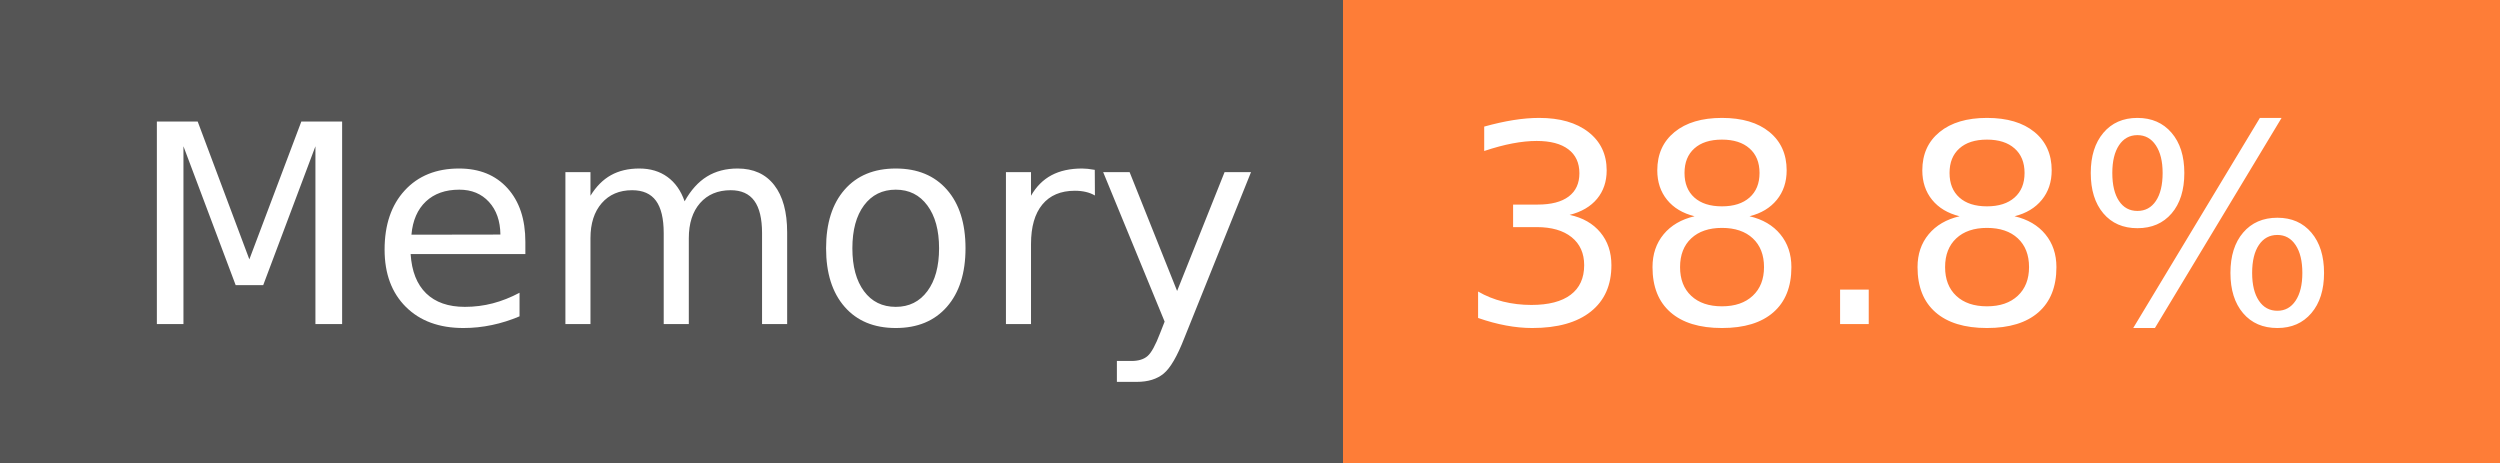
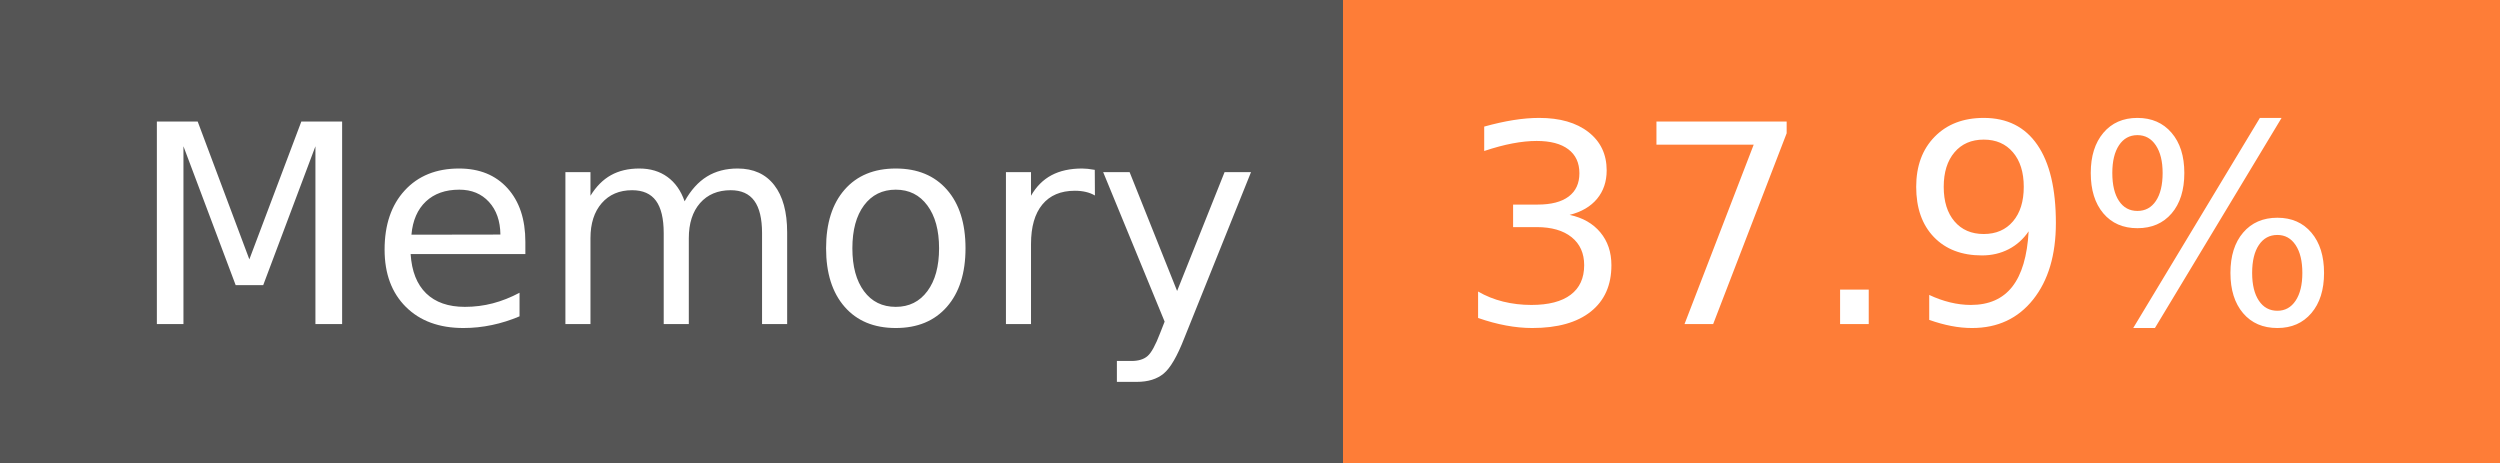
- <svg xmlns="http://www.w3.org/2000/svg" width="108" height="20" role="img" aria-label="Memory: 38.8%">
+ <svg xmlns="http://www.w3.org/2000/svg" width="108" height="20" role="img" aria-label="Memory: 37.9%">
  <g shape-rendering="crispEdges">
    <rect width="58" height="20" fill="#555" />
    <rect x="58" width="50" height="20" fill="#fe7d37" />
  </g>
  <g fill="#fff" text-anchor="middle" font-family="Verdana,Geneva,DejaVu Sans,sans-serif" text-rendering="geometricPrecision" font-size="120">
    <text x="300" y="140" transform="scale(.1)" fill="#fff" textLength="466">Memory</text>
-     <text x="820" y="140" transform="scale(.1)" fill="#fff" textLength="390">38.8%</text>
+     <text x="820" y="140" transform="scale(.1)" fill="#fff" textLength="390">37.9%</text>
  </g>
</svg>
